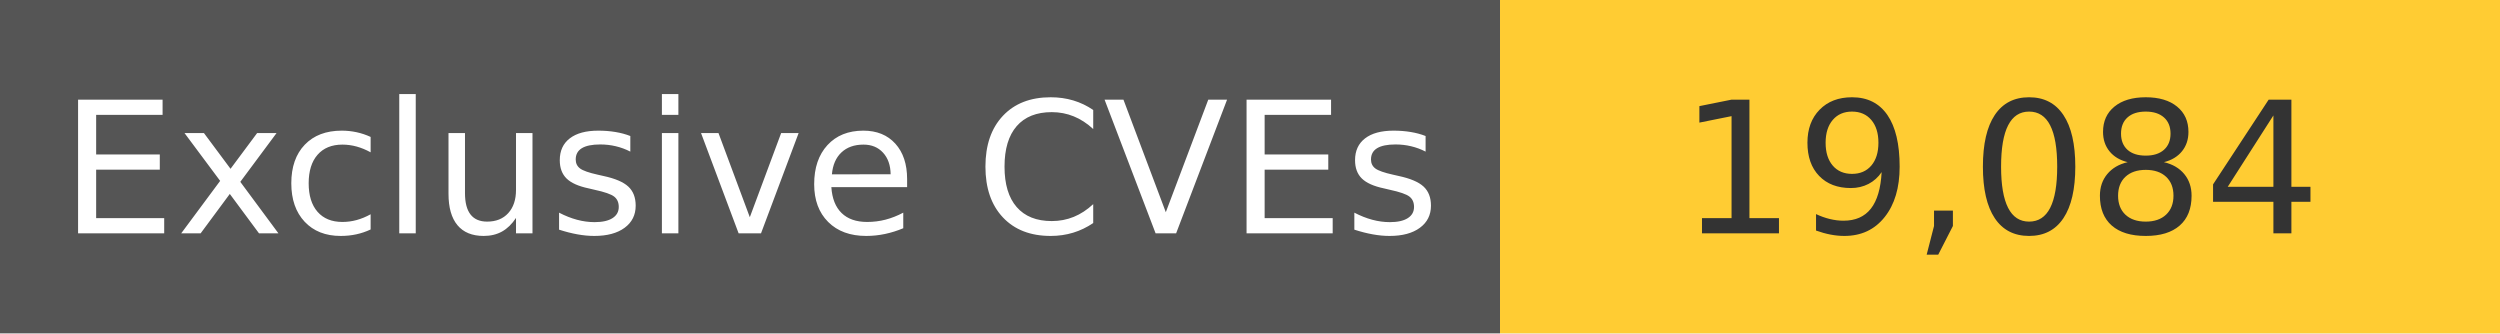
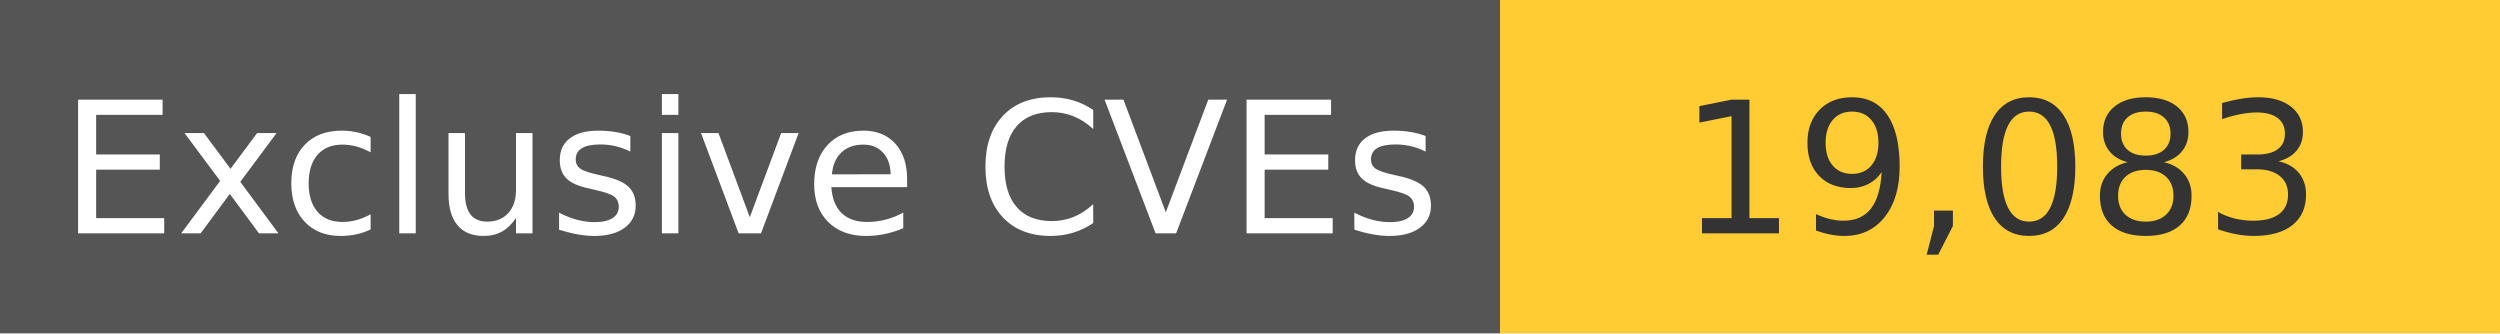
<svg xmlns="http://www.w3.org/2000/svg" width="150" height="20" role="img">
  <linearGradient id="s" x2="0" y2="100%">
    <stop offset="0" stop-color="#bbb" stop-opacity=".1" />
    <stop offset="1" stop-opacity=".1" />
  </linearGradient>
  <g>
    <rect width="90" height="20" fill="#555" />
    <rect x="90" width="267" height="20" fill="#ffcc33" />
  </g>
  <g fill="#fff" text-anchor="middle" font-family="Verdana,Geneva,DejaVu Sans,sans-serif" text-rendering="geometricPrecision" font-size="110">
    <text x="450" y="140" transform="scale(.1)" fill="#fff">
            Exclusive CVEs
        </text>
    <text x="1200" y="140" transform="scale(.1)" fill="#333">
-             19,084
+             19,083
        </text>
  </g>
</svg>
